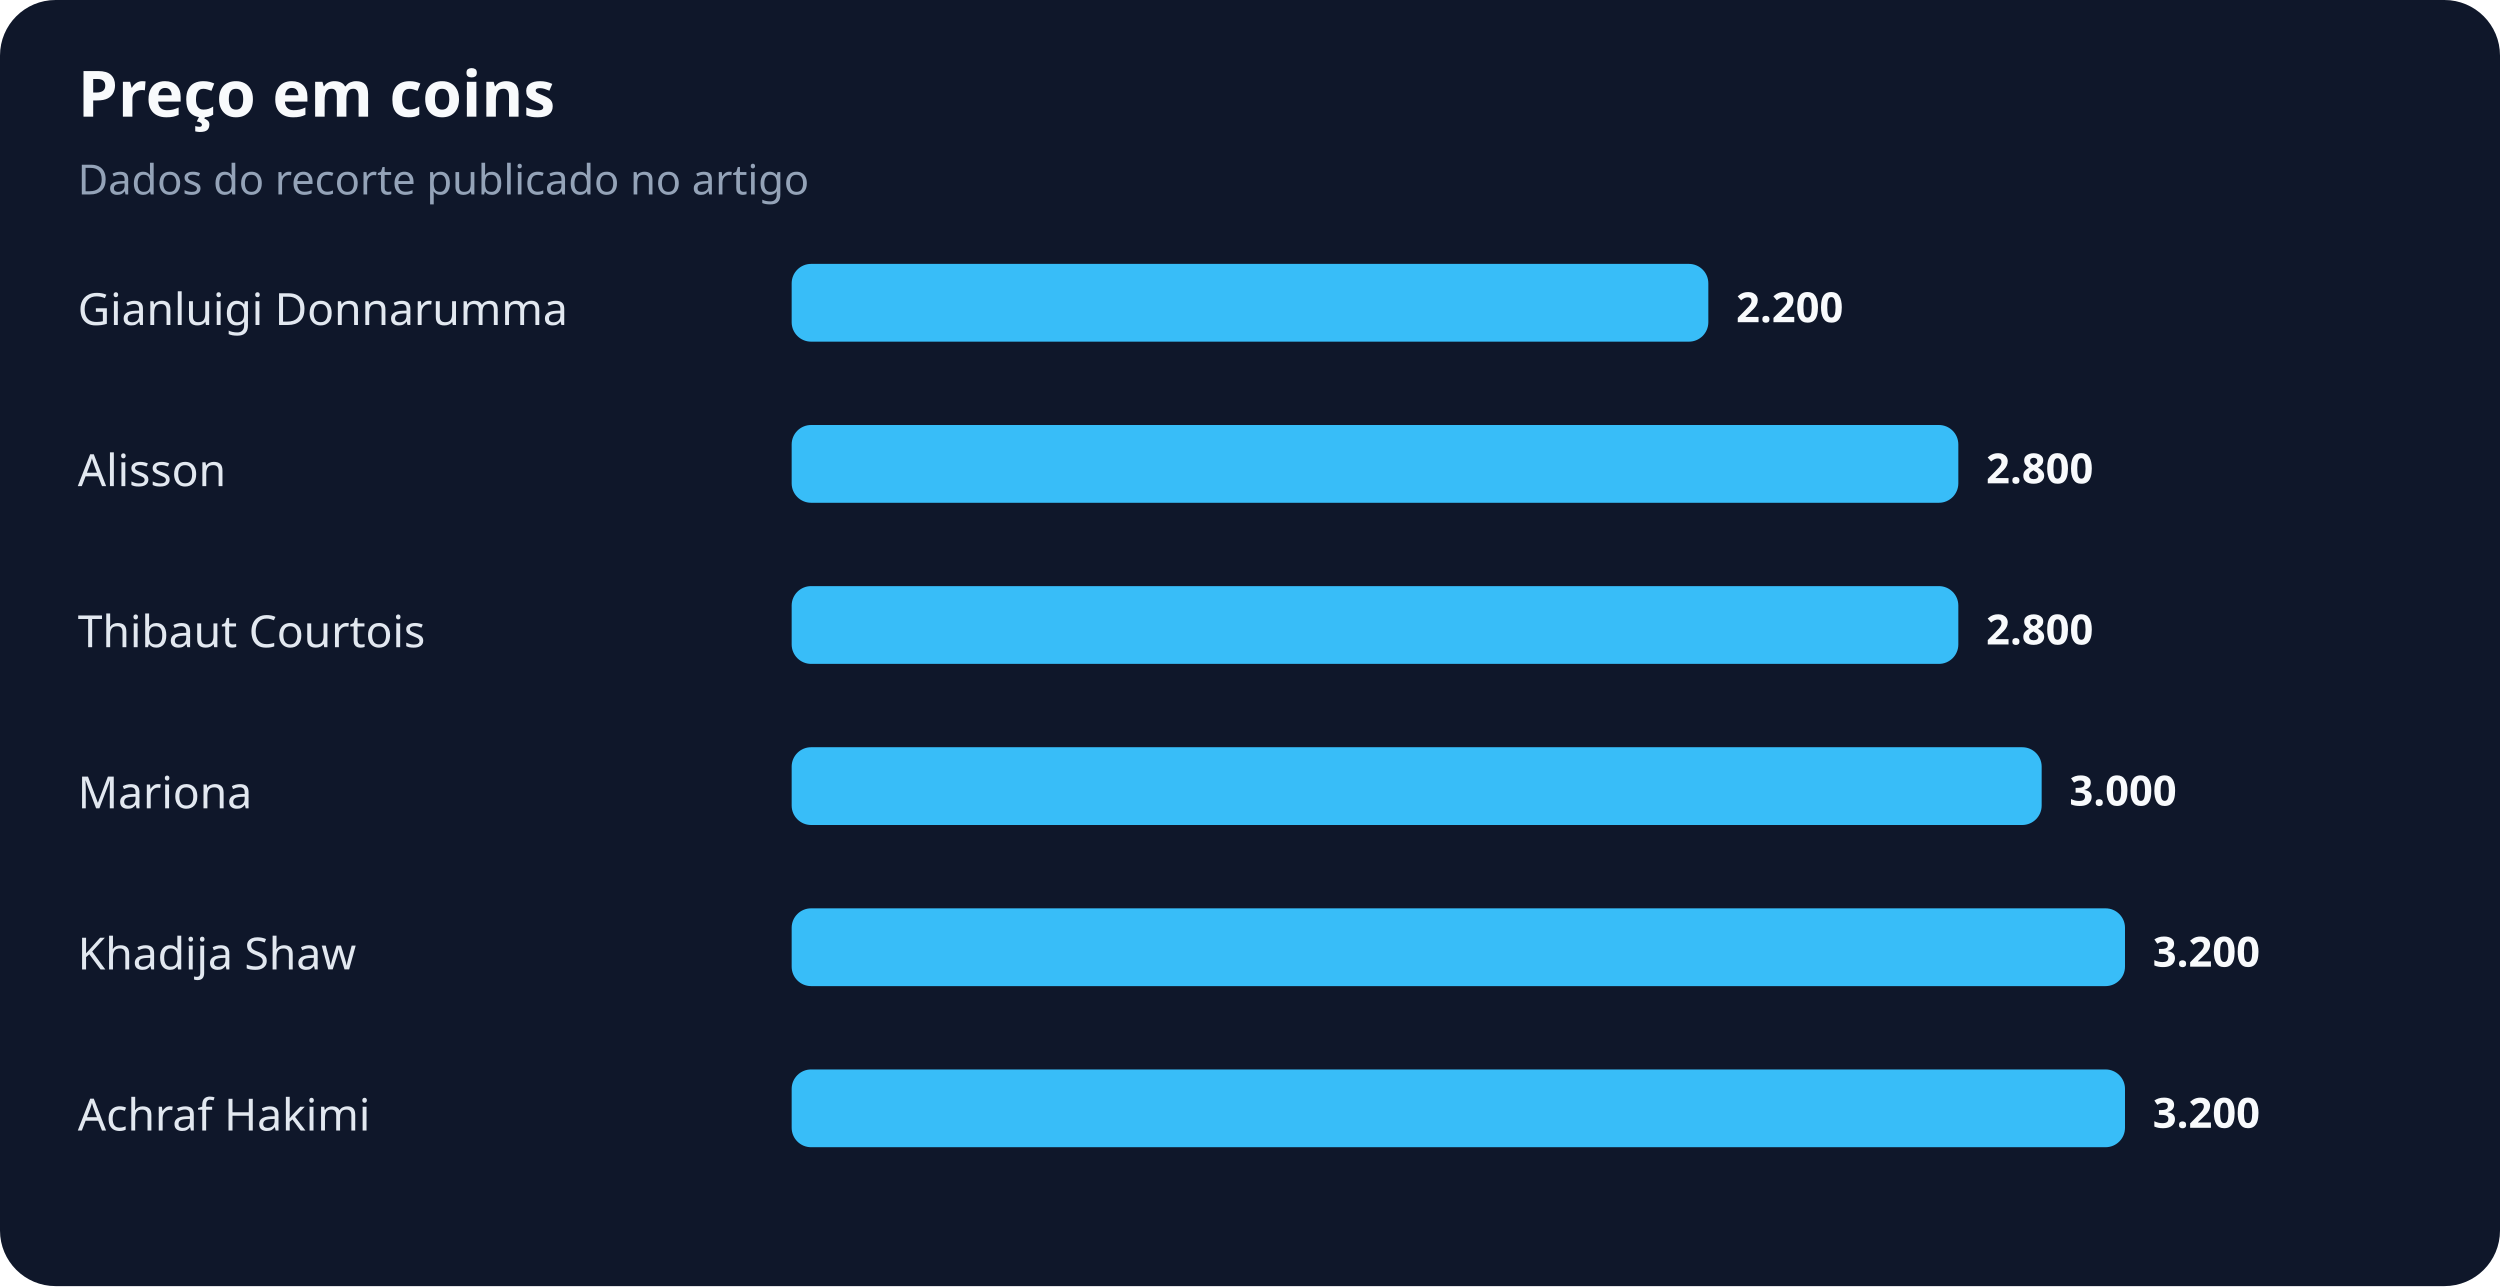
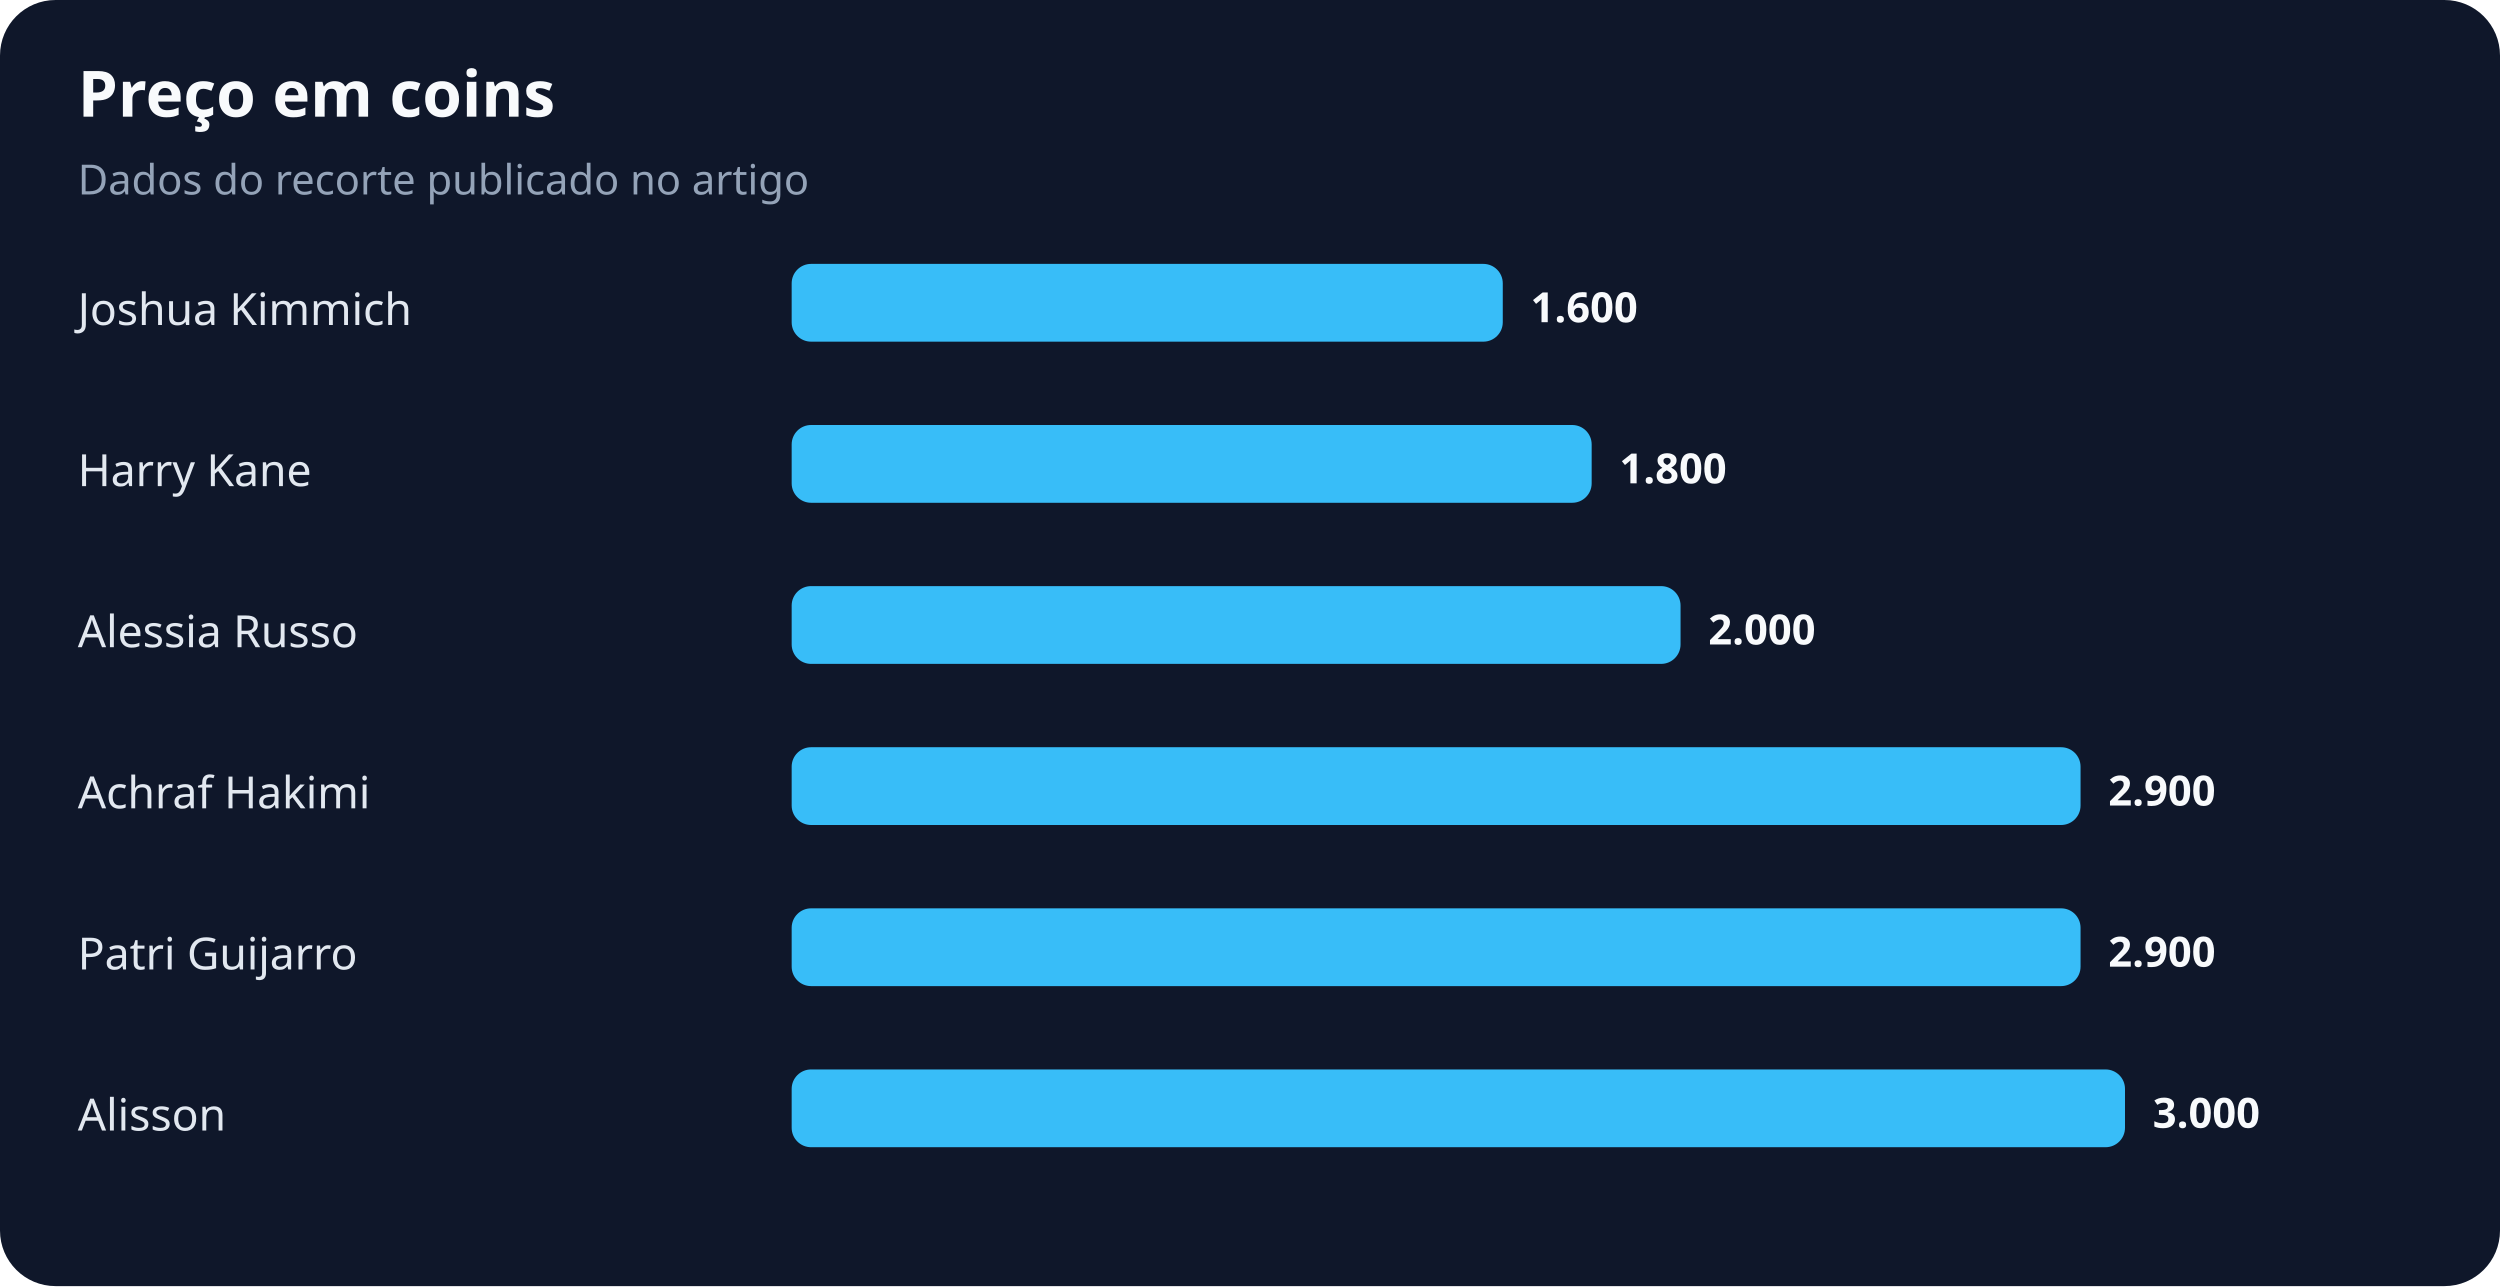
<svg xmlns="http://www.w3.org/2000/svg" width="900" height="463" viewBox="0 0 900 463" role="img" aria-labelledby="title desc">
  <rect width="100%" height="100%" rx="20" fill="#0f172a" />
  <text x="28" y="42" fill="#f8fafc" font-family="system-ui,sans-serif" font-size="23" font-weight="700">Preço em coins</text>
  <text x="28" y="70" fill="#94a3b8" font-family="system-ui,sans-serif" font-size="15">Dados do recorte publicado no artigo</text>
-   <text x="28" y="117" fill="#e2e8f0" font-family="system-ui,sans-serif" font-size="16">Gianluigi Donnarumma</text>
-   <rect x="285" y="95" width="330" height="28" rx="7" fill="#38bdf8" />
-   <text x="625" y="116" fill="#f8fafc" font-family="system-ui,sans-serif" font-size="15" font-weight="700">2.200</text>
-   <text x="28" y="175" fill="#e2e8f0" font-family="system-ui,sans-serif" font-size="16">Alisson</text>
-   <rect x="285" y="153" width="420" height="28" rx="7" fill="#38bdf8" />
-   <text x="715" y="174" fill="#f8fafc" font-family="system-ui,sans-serif" font-size="15" font-weight="700">2.800</text>
-   <text x="28" y="233" fill="#e2e8f0" font-family="system-ui,sans-serif" font-size="16">Thibaut Courtois</text>
-   <rect x="285" y="211" width="420" height="28" rx="7" fill="#38bdf8" />
-   <text x="715" y="232" fill="#f8fafc" font-family="system-ui,sans-serif" font-size="15" font-weight="700">2.800</text>
-   <text x="28" y="291" fill="#e2e8f0" font-family="system-ui,sans-serif" font-size="16">Mariona</text>
-   <rect x="285" y="269" width="450" height="28" rx="7" fill="#38bdf8" />
-   <text x="745" y="290" fill="#f8fafc" font-family="system-ui,sans-serif" font-size="15" font-weight="700">3.000</text>
-   <text x="28" y="349" fill="#e2e8f0" font-family="system-ui,sans-serif" font-size="16">Khadija Shaw</text>
-   <rect x="285" y="327" width="480" height="28" rx="7" fill="#38bdf8" />
-   <text x="775" y="348" fill="#f8fafc" font-family="system-ui,sans-serif" font-size="15" font-weight="700">3.200</text>
-   <text x="28" y="407" fill="#e2e8f0" font-family="system-ui,sans-serif" font-size="16">Achraf Hakimi</text>
+   <text x="28" y="117" fill="#e2e8f0" font-family="system-ui,sans-serif" font-size="16">Joshua Kimmich</text>
+   <rect x="285" y="95" width="256" height="28" rx="7" fill="#38bdf8" />
+   <text x="551" y="116" fill="#f8fafc" font-family="system-ui,sans-serif" font-size="15" font-weight="700">1.600</text>
+   <text x="28" y="175" fill="#e2e8f0" font-family="system-ui,sans-serif" font-size="16">Harry Kane</text>
+   <rect x="285" y="153" width="288" height="28" rx="7" fill="#38bdf8" />
+   <text x="583" y="174" fill="#f8fafc" font-family="system-ui,sans-serif" font-size="15" font-weight="700">1.800</text>
+   <text x="28" y="233" fill="#e2e8f0" font-family="system-ui,sans-serif" font-size="16">Alessia Russo</text>
+   <rect x="285" y="211" width="320" height="28" rx="7" fill="#38bdf8" />
+   <text x="615" y="232" fill="#f8fafc" font-family="system-ui,sans-serif" font-size="15" font-weight="700">2.000</text>
+   <text x="28" y="291" fill="#e2e8f0" font-family="system-ui,sans-serif" font-size="16">Achraf Hakimi</text>
+   <rect x="285" y="269" width="464" height="28" rx="7" fill="#38bdf8" />
+   <text x="759" y="290" fill="#f8fafc" font-family="system-ui,sans-serif" font-size="15" font-weight="700">2.900</text>
+   <text x="28" y="349" fill="#e2e8f0" font-family="system-ui,sans-serif" font-size="16">Patri Guijarro</text>
+   <rect x="285" y="327" width="464" height="28" rx="7" fill="#38bdf8" />
+   <text x="759" y="348" fill="#f8fafc" font-family="system-ui,sans-serif" font-size="15" font-weight="700">2.900</text>
+   <text x="28" y="407" fill="#e2e8f0" font-family="system-ui,sans-serif" font-size="16">Alisson</text>
  <rect x="285" y="385" width="480" height="28" rx="7" fill="#38bdf8" />
-   <text x="775" y="406" fill="#f8fafc" font-family="system-ui,sans-serif" font-size="15" font-weight="700">3.200</text>
+   <text x="775" y="406" fill="#f8fafc" font-family="system-ui,sans-serif" font-size="15" font-weight="700">3.000</text>
</svg>
